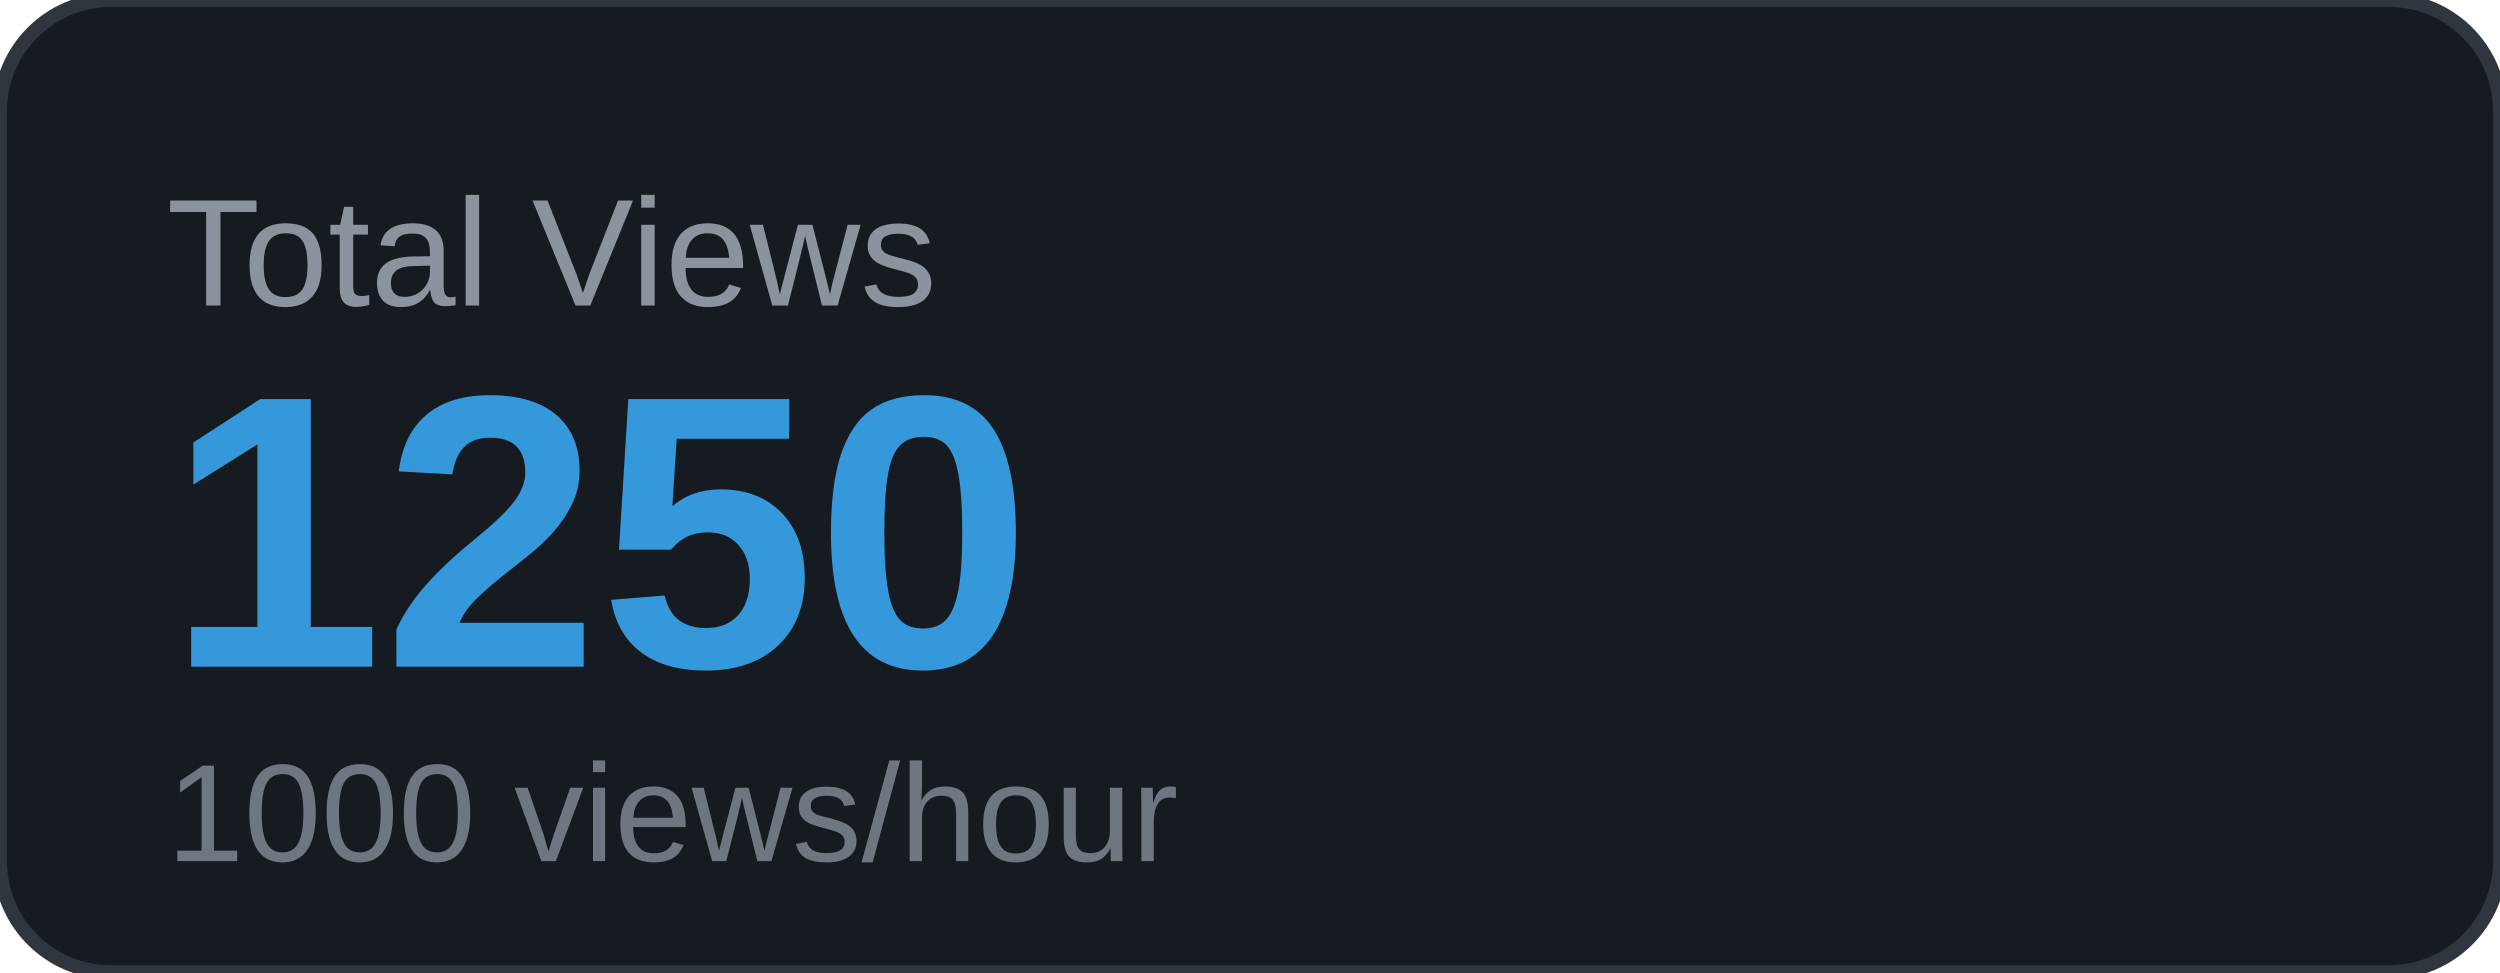
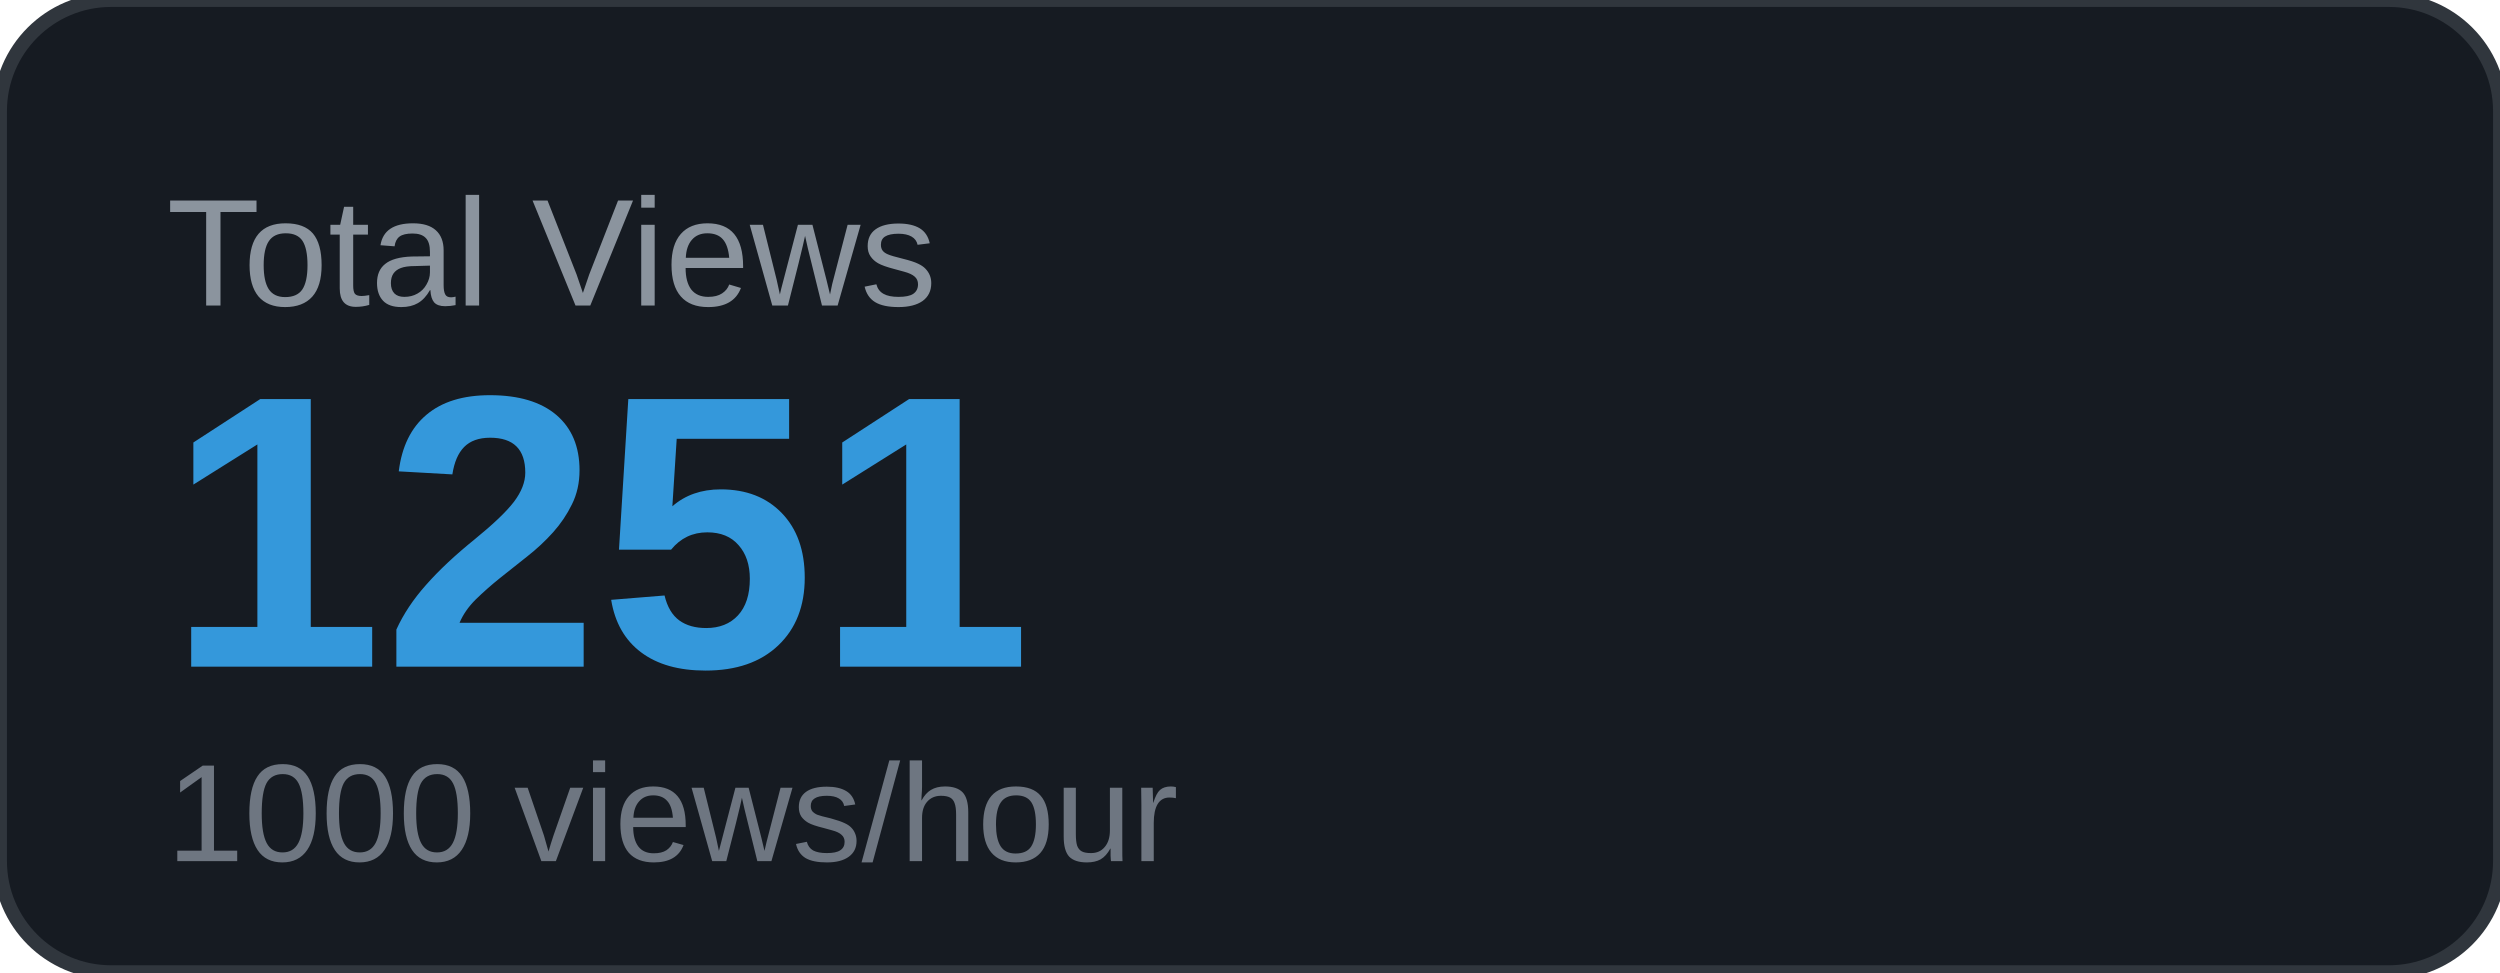
<svg xmlns="http://www.w3.org/2000/svg" width="180" height="70" viewBox="0 0 180 70">
  <rect width="180" height="70" rx="8" fill="#161b22" />
  <rect width="180" height="70" rx="8" fill="none" stroke="#30363d" stroke-width="1" />
  <text x="12" y="22" font-family="Arial, sans-serif" font-size="11" fill="#8b949e" text-transform="uppercase">Total Views</text>
-   <text x="12" y="48" font-family="Arial, sans-serif" font-size="28" font-weight="700" fill="#3498db">1250</text>
+   <text x="12" y="48" font-family="Arial, sans-serif" font-size="28" font-weight="700" fill="#3498db">1251</text>
  <text x="12" y="62" font-family="Arial, sans-serif" font-size="10" fill="#6e7681">1000 views/hour</text>
</svg>
